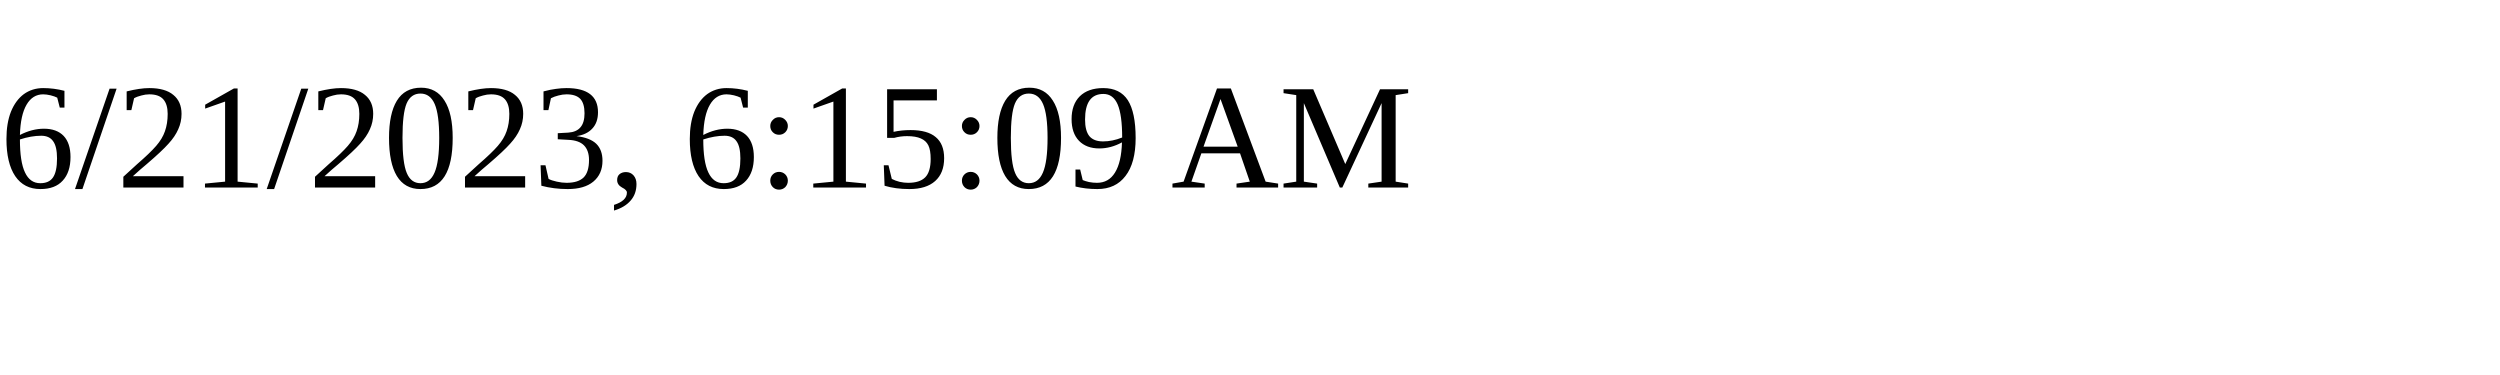
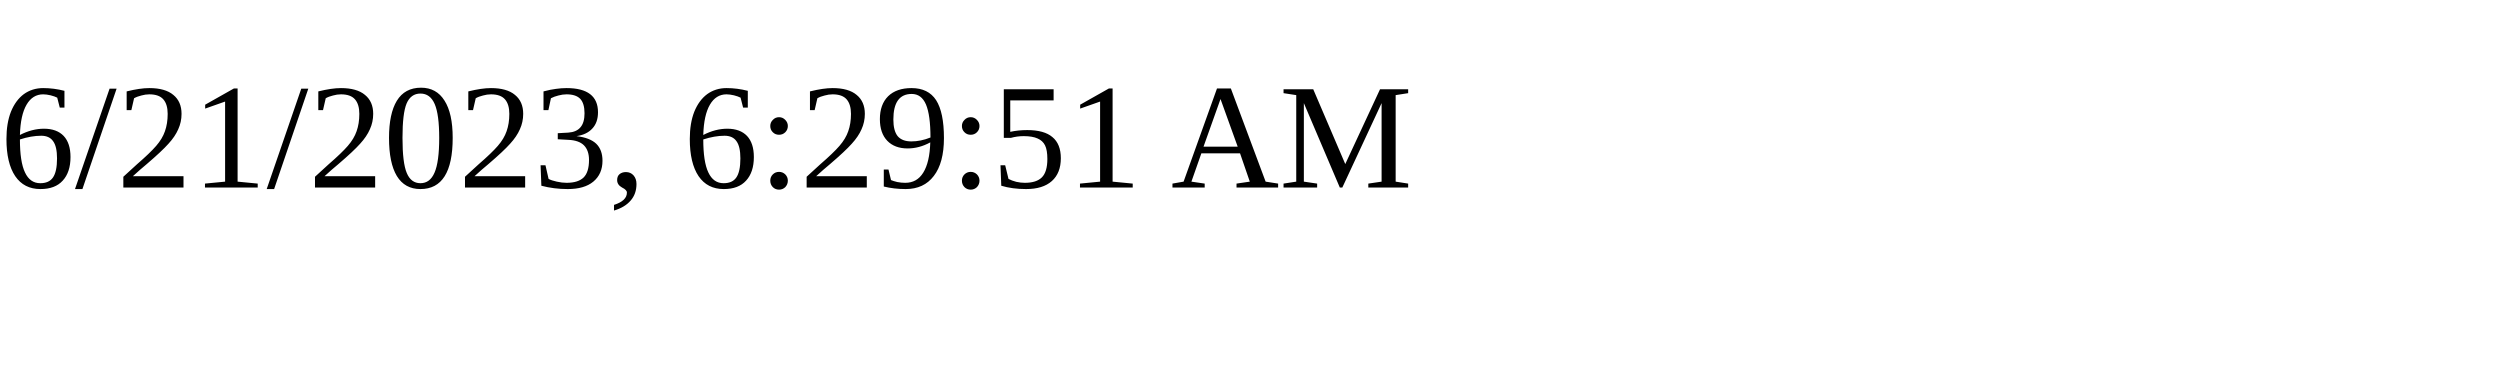
<svg xmlns="http://www.w3.org/2000/svg" height="30" width="200">
-   <text x="0" y="15">6/21/2023, 6:15:09 AM</text>
+   <text x="0" y="15">6/21/2023, 6:29:51 AM</text>
</svg>
